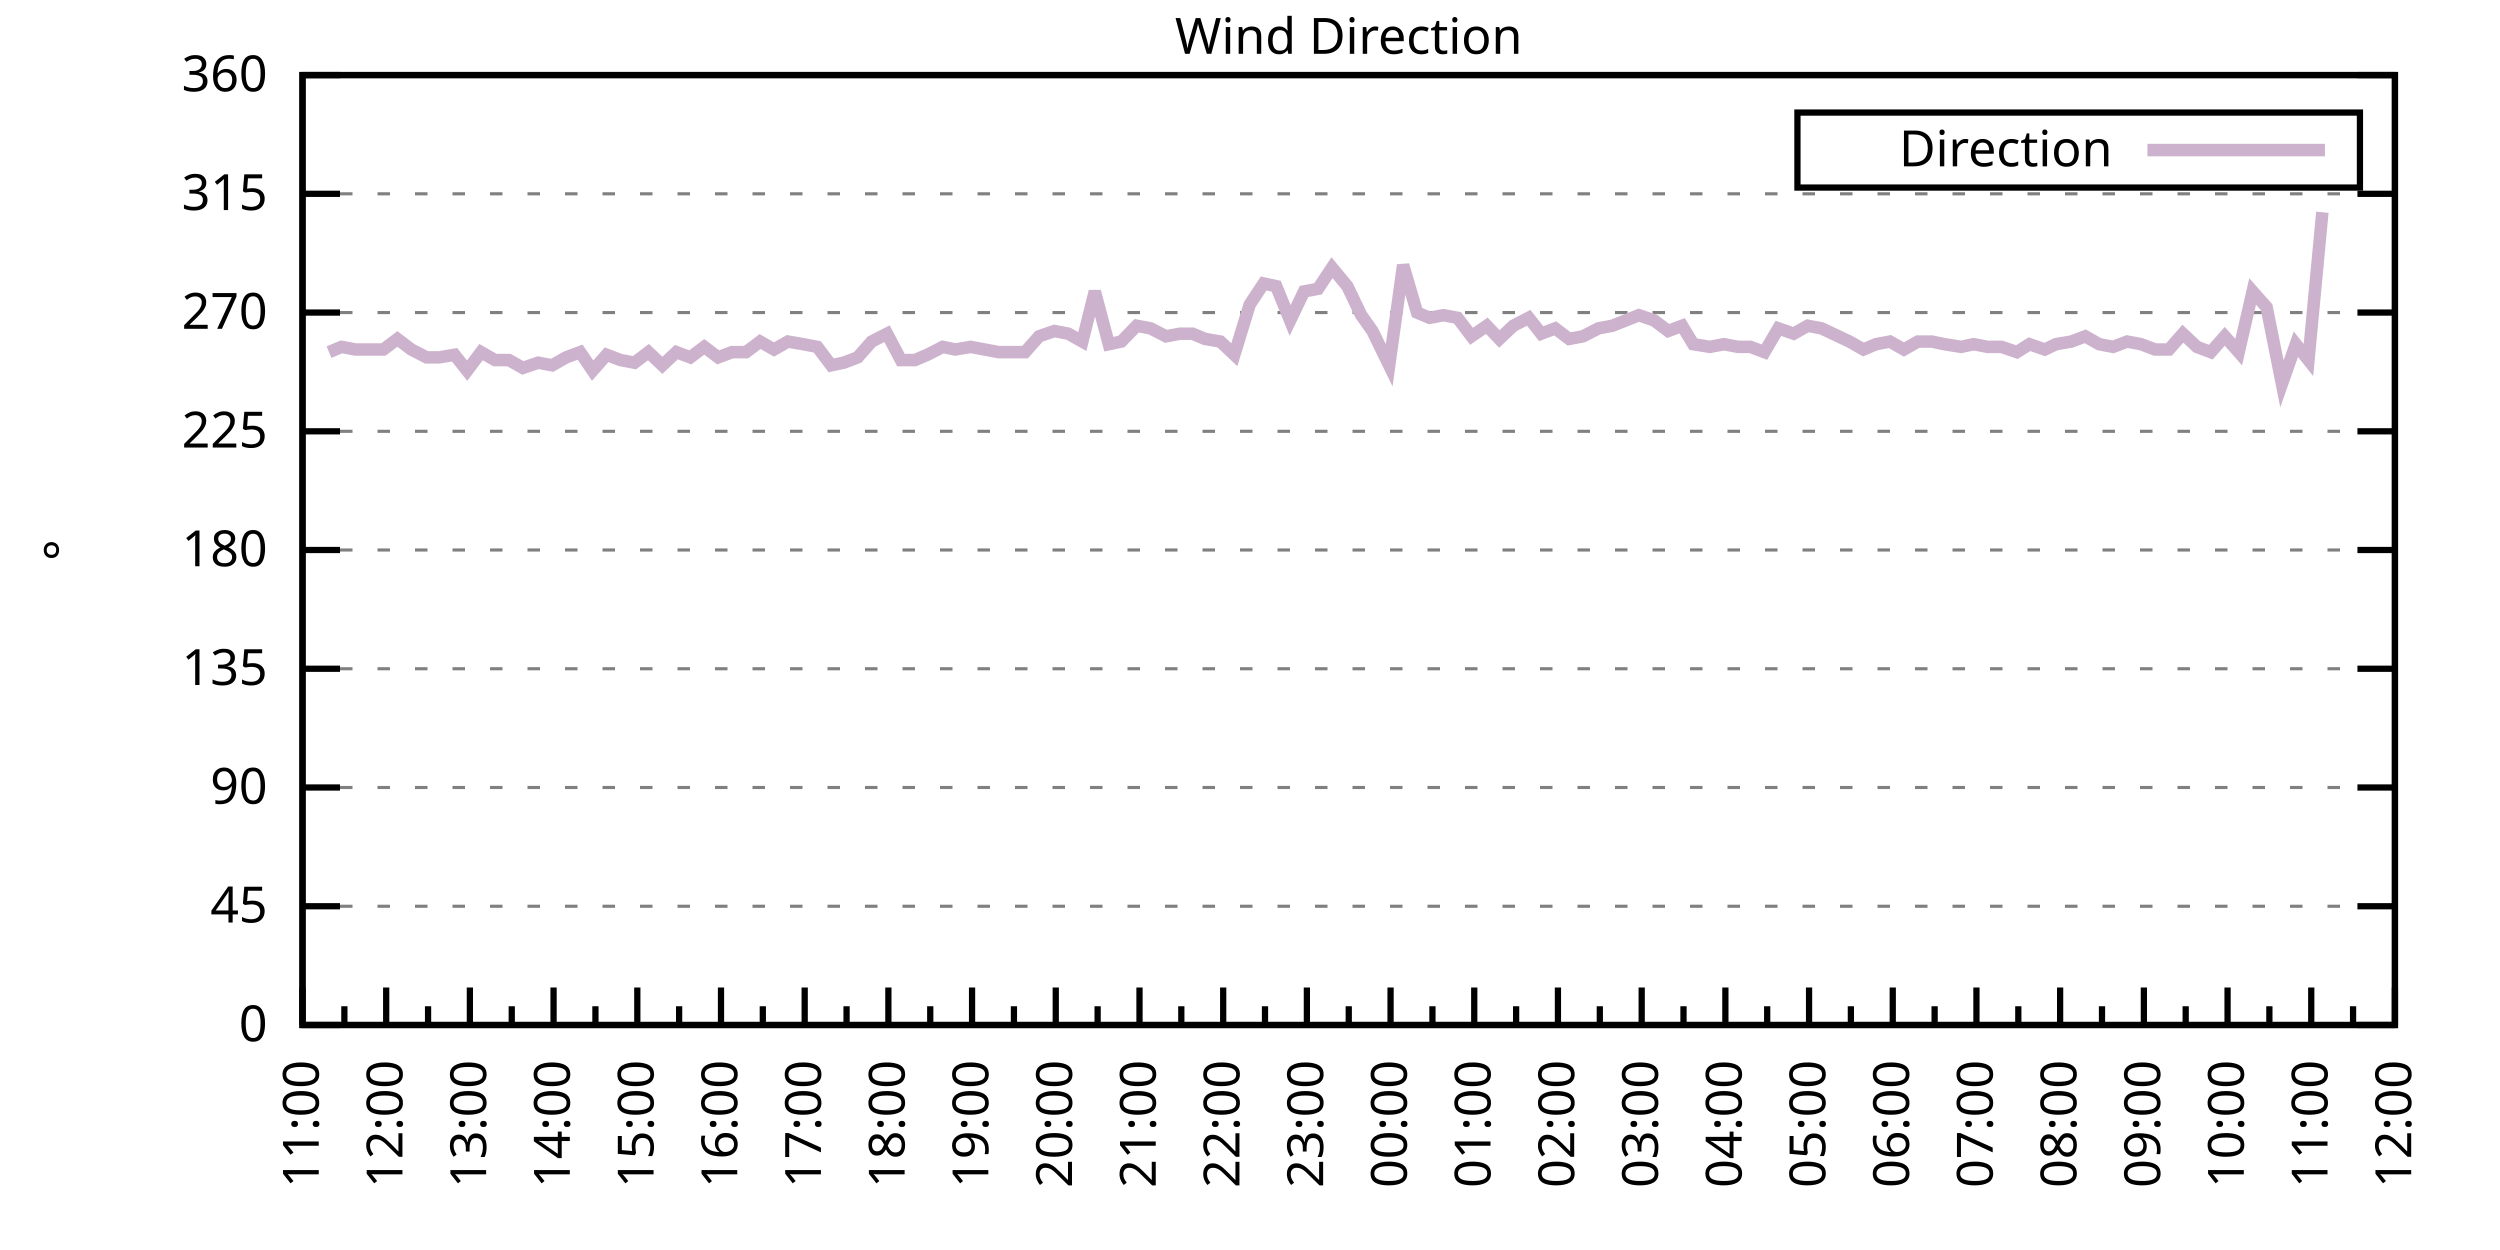
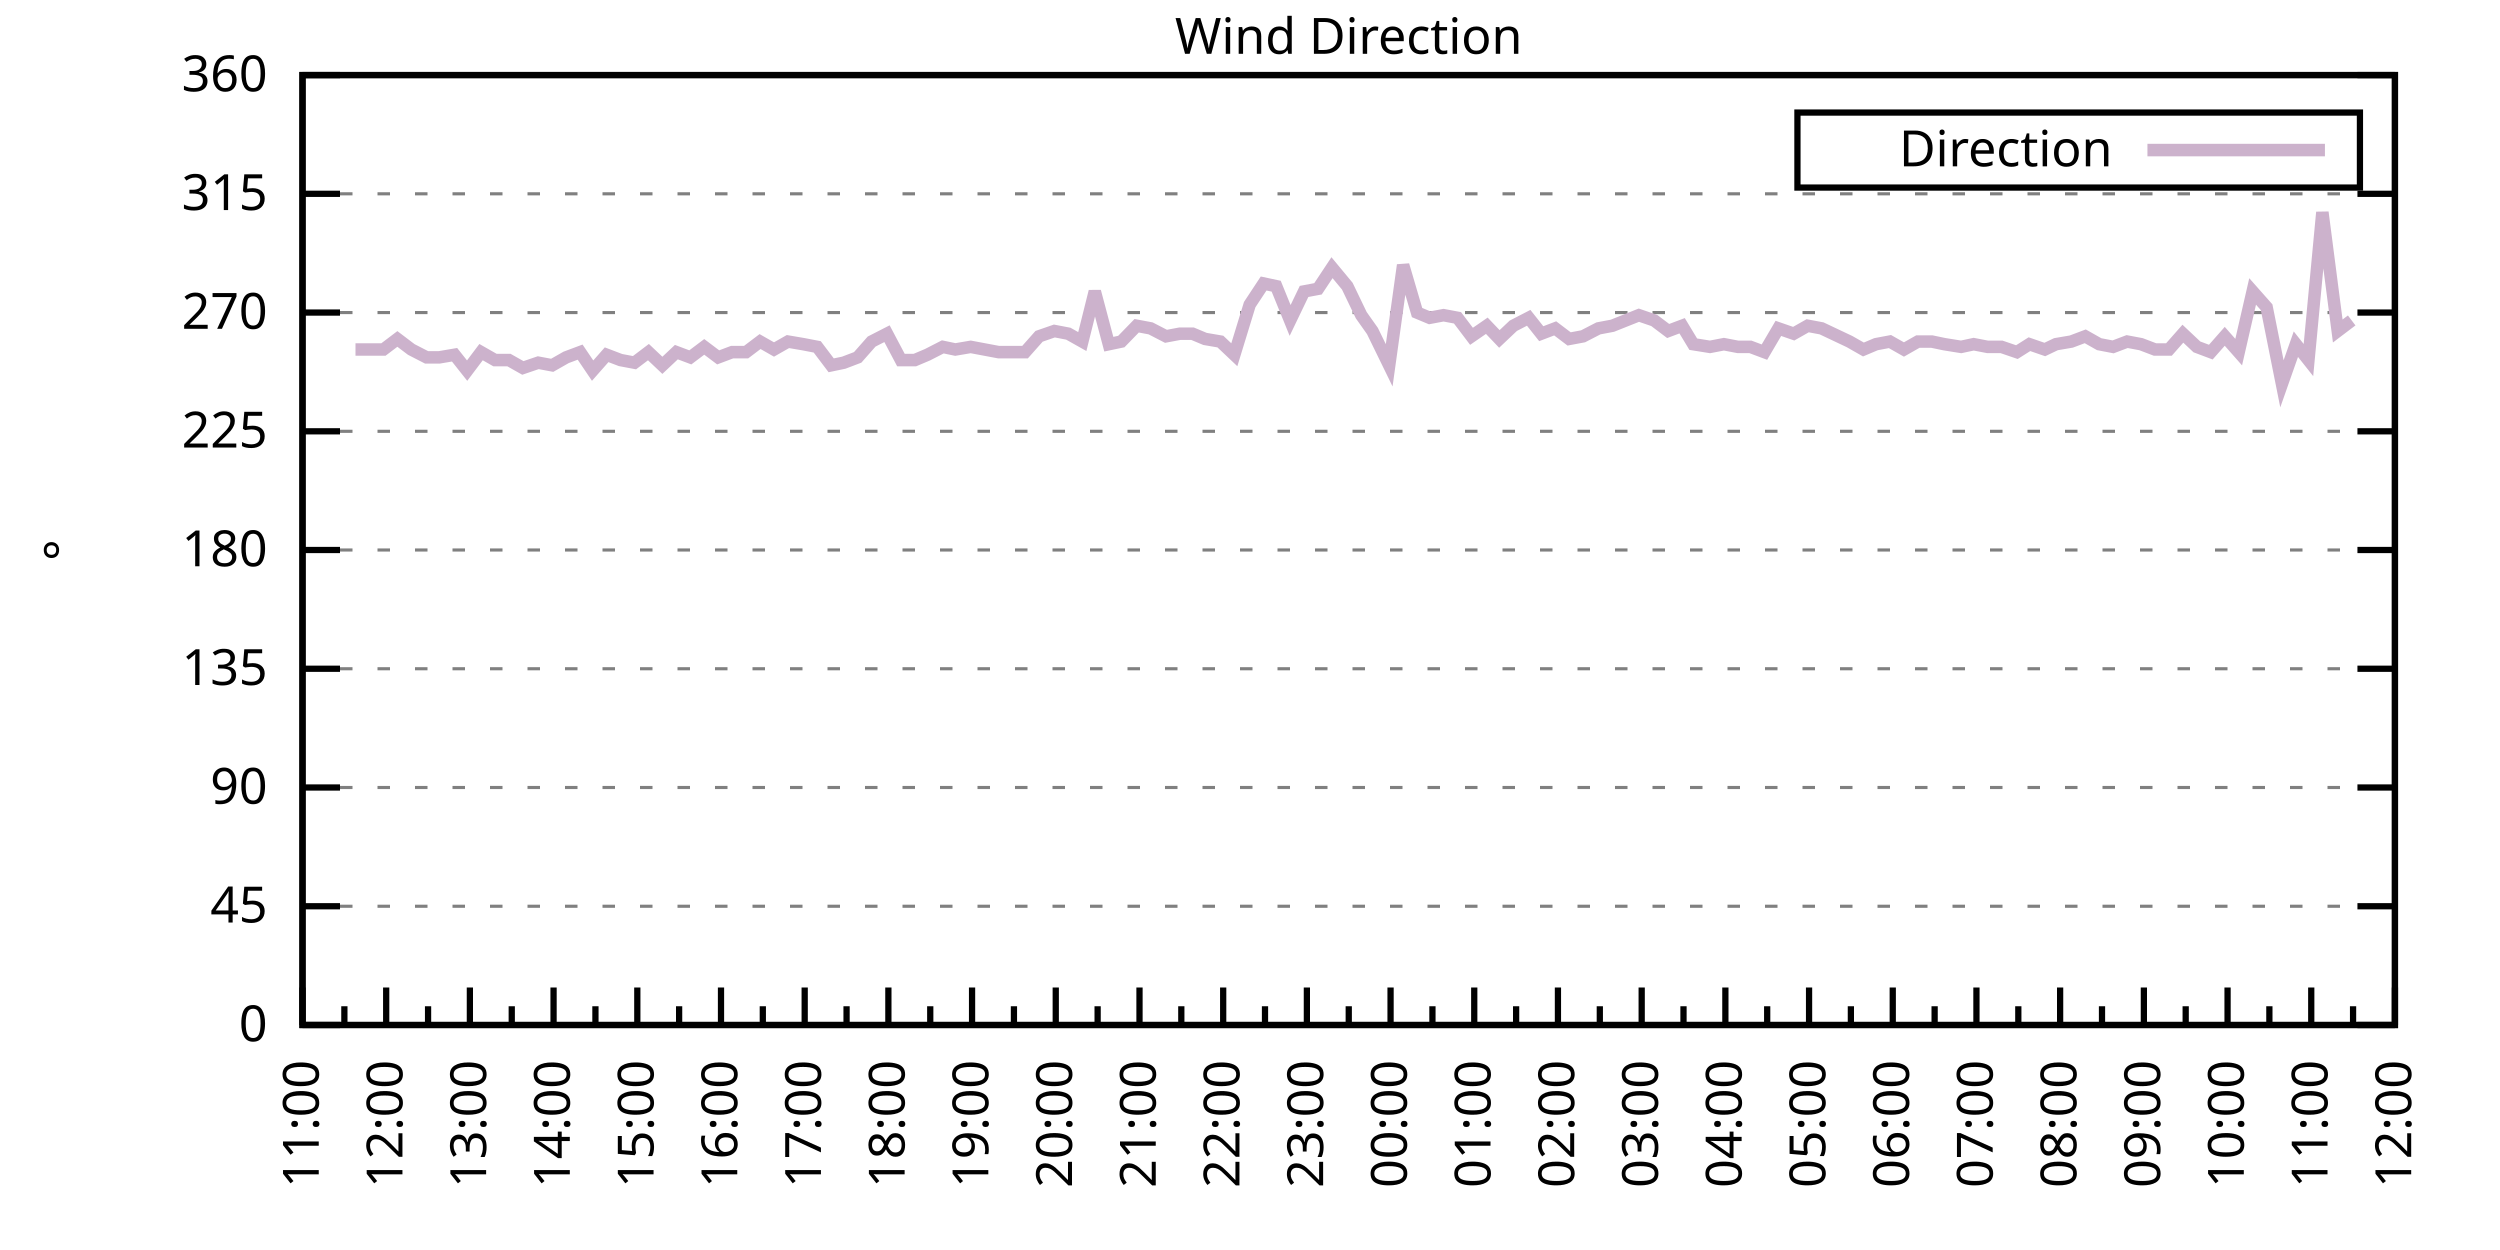
<svg xmlns="http://www.w3.org/2000/svg" xmlns:xlink="http://www.w3.org/1999/xlink" width="400" height="200" viewBox="0 0 400 200">
  <g id="gnuplot_canvas">
    <rect x="0" y="0" width="400" height="200" fill="none" />
    <defs>
      <circle id="gpDot" r="0.5" stroke-width="0.5" stroke="currentColor" />
      <path id="gpPt0" stroke-width="0.333" stroke="currentColor" d="M-1,0 h2 M0,-1 v2" />
      <path id="gpPt1" stroke-width="0.333" stroke="currentColor" d="M-1,-1 L1,1 M1,-1 L-1,1" />
      <path id="gpPt2" stroke-width="0.333" stroke="currentColor" d="M-1,0 L1,0 M0,-1 L0,1 M-1,-1 L1,1 M-1,1 L1,-1" />
      <rect id="gpPt3" stroke-width="0.333" stroke="currentColor" x="-1" y="-1" width="2" height="2" />
      <rect id="gpPt4" stroke-width="0.333" stroke="currentColor" fill="currentColor" x="-1" y="-1" width="2" height="2" />
      <circle id="gpPt5" stroke-width="0.333" stroke="currentColor" cx="0" cy="0" r="1" />
      <use xlink:href="#gpPt5" id="gpPt6" fill="currentColor" stroke="none" />
      <path id="gpPt7" stroke-width="0.333" stroke="currentColor" d="M0,-1.33 L-1.33,0.67 L1.33,0.67 z" />
      <use xlink:href="#gpPt7" id="gpPt8" fill="currentColor" stroke="none" />
      <use xlink:href="#gpPt7" id="gpPt9" stroke="currentColor" transform="rotate(180)" />
      <use xlink:href="#gpPt9" id="gpPt10" fill="currentColor" stroke="none" />
      <use xlink:href="#gpPt3" id="gpPt11" stroke="currentColor" transform="rotate(45)" />
      <use xlink:href="#gpPt11" id="gpPt12" fill="currentColor" stroke="none" />
      <path id="gpPt13" stroke-width="0.333" stroke="currentColor" d="M0,1.330 L1.265,0.411 L0.782,-1.067 L-0.782,-1.076 L-1.265,0.411 z" />
      <use xlink:href="#gpPt13" id="gpPt14" fill="currentColor" stroke="none" />
      <filter id="textbox" filterUnits="objectBoundingBox" x="0" y="0" height="1" width="1">
        <feFlood flood-color="white" flood-opacity="1" result="bgnd" />
        <feComposite in="SourceGraphic" in2="bgnd" operator="atop" />
      </filter>
      <filter id="greybox" filterUnits="objectBoundingBox" x="0" y="0" height="1" width="1">
        <feFlood flood-color="lightgrey" flood-opacity="1" result="grey" />
        <feComposite in="SourceGraphic" in2="grey" operator="atop" />
      </filter>
    </defs>
    <g fill="none" color="white" stroke="currentColor" stroke-width="1.00" stroke-linecap="butt" stroke-linejoin="miter">
</g>
    <g fill="none" color="black" stroke="currentColor" stroke-width="1.00" stroke-linecap="butt" stroke-linejoin="miter">
      <g stroke="none" shape-rendering="crispEdges">
        <polygon fill="rgb(255, 255, 255)" points="48.40,164.00 383.18,164.00 383.18,12.02 48.40,12.02 " />
      </g>
    </g>
    <g fill="none" color="black" stroke="currentColor" stroke-width="1.00" stroke-linecap="butt" stroke-linejoin="miter">
</g>
    <g fill="none" color="black" stroke="black" stroke-width="0.50" stroke-linecap="butt" stroke-linejoin="miter">
</g>
    <g fill="none" color="gray" stroke="currentColor" stroke-width="0.50" stroke-linecap="butt" stroke-linejoin="miter">
      <path stroke="gray" stroke-dasharray="2,4" class="gridline" d="M48.40,164.00 L383.19,164.00  " />
    </g>
    <g fill="none" color="gray" stroke="gray" stroke-width="1.00" stroke-linecap="butt" stroke-linejoin="miter">
</g>
    <g fill="none" color="black" stroke="currentColor" stroke-width="1.00" stroke-linecap="butt" stroke-linejoin="miter">
      <path stroke="black" d="M48.40,164.00 L54.40,164.00 M383.19,164.00 L377.19,164.00  " />
      <g transform="translate(42.80,166.60)" stroke="none" fill="black" font-family="Sans" font-size="8.00" text-anchor="end">
        <text>
          <tspan font-family="Sans"> 0</tspan>
        </text>
      </g>
    </g>
    <g fill="none" color="black" stroke="currentColor" stroke-width="1.00" stroke-linecap="butt" stroke-linejoin="miter">
</g>
    <g fill="none" color="black" stroke="black" stroke-width="0.50" stroke-linecap="butt" stroke-linejoin="miter">
</g>
    <g fill="none" color="gray" stroke="currentColor" stroke-width="0.50" stroke-linecap="butt" stroke-linejoin="miter">
      <path stroke="gray" stroke-dasharray="2,4" class="gridline" d="M48.40,145.00 L383.19,145.00  " />
    </g>
    <g fill="none" color="gray" stroke="gray" stroke-width="1.00" stroke-linecap="butt" stroke-linejoin="miter">
</g>
    <g fill="none" color="black" stroke="currentColor" stroke-width="1.00" stroke-linecap="butt" stroke-linejoin="miter">
      <path stroke="black" d="M48.40,145.00 L54.40,145.00 M383.19,145.00 L377.19,145.00  " />
      <g transform="translate(42.80,147.60)" stroke="none" fill="black" font-family="Sans" font-size="8.00" text-anchor="end">
        <text>
          <tspan font-family="Sans"> 45</tspan>
        </text>
      </g>
    </g>
    <g fill="none" color="black" stroke="currentColor" stroke-width="1.00" stroke-linecap="butt" stroke-linejoin="miter">
</g>
    <g fill="none" color="black" stroke="black" stroke-width="0.50" stroke-linecap="butt" stroke-linejoin="miter">
</g>
    <g fill="none" color="gray" stroke="currentColor" stroke-width="0.50" stroke-linecap="butt" stroke-linejoin="miter">
      <path stroke="gray" stroke-dasharray="2,4" class="gridline" d="M48.40,126.00 L383.19,126.00  " />
    </g>
    <g fill="none" color="gray" stroke="gray" stroke-width="1.00" stroke-linecap="butt" stroke-linejoin="miter">
</g>
    <g fill="none" color="black" stroke="currentColor" stroke-width="1.00" stroke-linecap="butt" stroke-linejoin="miter">
      <path stroke="black" d="M48.40,126.00 L54.40,126.00 M383.19,126.00 L377.19,126.00  " />
      <g transform="translate(42.80,128.60)" stroke="none" fill="black" font-family="Sans" font-size="8.00" text-anchor="end">
        <text>
          <tspan font-family="Sans"> 90</tspan>
        </text>
      </g>
    </g>
    <g fill="none" color="black" stroke="currentColor" stroke-width="1.00" stroke-linecap="butt" stroke-linejoin="miter">
</g>
    <g fill="none" color="black" stroke="black" stroke-width="0.50" stroke-linecap="butt" stroke-linejoin="miter">
</g>
    <g fill="none" color="gray" stroke="currentColor" stroke-width="0.50" stroke-linecap="butt" stroke-linejoin="miter">
      <path stroke="gray" stroke-dasharray="2,4" class="gridline" d="M48.40,107.00 L383.19,107.00  " />
    </g>
    <g fill="none" color="gray" stroke="gray" stroke-width="1.00" stroke-linecap="butt" stroke-linejoin="miter">
</g>
    <g fill="none" color="black" stroke="currentColor" stroke-width="1.00" stroke-linecap="butt" stroke-linejoin="miter">
      <path stroke="black" d="M48.40,107.00 L54.40,107.00 M383.19,107.00 L377.19,107.00  " />
      <g transform="translate(42.80,109.60)" stroke="none" fill="black" font-family="Sans" font-size="8.00" text-anchor="end">
        <text>
          <tspan font-family="Sans"> 135</tspan>
        </text>
      </g>
    </g>
    <g fill="none" color="black" stroke="currentColor" stroke-width="1.00" stroke-linecap="butt" stroke-linejoin="miter">
</g>
    <g fill="none" color="black" stroke="black" stroke-width="0.50" stroke-linecap="butt" stroke-linejoin="miter">
</g>
    <g fill="none" color="gray" stroke="currentColor" stroke-width="0.50" stroke-linecap="butt" stroke-linejoin="miter">
      <path stroke="gray" stroke-dasharray="2,4" class="gridline" d="M48.40,88.00 L383.19,88.00  " />
    </g>
    <g fill="none" color="gray" stroke="gray" stroke-width="1.00" stroke-linecap="butt" stroke-linejoin="miter">
</g>
    <g fill="none" color="black" stroke="currentColor" stroke-width="1.00" stroke-linecap="butt" stroke-linejoin="miter">
      <path stroke="black" d="M48.40,88.00 L54.40,88.00 M383.19,88.00 L377.19,88.00  " />
      <g transform="translate(42.80,90.60)" stroke="none" fill="black" font-family="Sans" font-size="8.00" text-anchor="end">
        <text>
          <tspan font-family="Sans"> 180</tspan>
        </text>
      </g>
    </g>
    <g fill="none" color="black" stroke="currentColor" stroke-width="1.00" stroke-linecap="butt" stroke-linejoin="miter">
</g>
    <g fill="none" color="black" stroke="black" stroke-width="0.50" stroke-linecap="butt" stroke-linejoin="miter">
</g>
    <g fill="none" color="gray" stroke="currentColor" stroke-width="0.50" stroke-linecap="butt" stroke-linejoin="miter">
      <path stroke="gray" stroke-dasharray="2,4" class="gridline" d="M48.40,69.01 L383.19,69.01  " />
    </g>
    <g fill="none" color="gray" stroke="gray" stroke-width="1.00" stroke-linecap="butt" stroke-linejoin="miter">
</g>
    <g fill="none" color="black" stroke="currentColor" stroke-width="1.00" stroke-linecap="butt" stroke-linejoin="miter">
      <path stroke="black" d="M48.40,69.01 L54.40,69.01 M383.19,69.01 L377.19,69.01  " />
      <g transform="translate(42.80,71.61)" stroke="none" fill="black" font-family="Sans" font-size="8.00" text-anchor="end">
        <text>
          <tspan font-family="Sans"> 225</tspan>
        </text>
      </g>
    </g>
    <g fill="none" color="black" stroke="currentColor" stroke-width="1.00" stroke-linecap="butt" stroke-linejoin="miter">
</g>
    <g fill="none" color="black" stroke="black" stroke-width="0.50" stroke-linecap="butt" stroke-linejoin="miter">
</g>
    <g fill="none" color="gray" stroke="currentColor" stroke-width="0.50" stroke-linecap="butt" stroke-linejoin="miter">
      <path stroke="gray" stroke-dasharray="2,4" class="gridline" d="M48.40,50.01 L383.19,50.01  " />
    </g>
    <g fill="none" color="gray" stroke="gray" stroke-width="1.00" stroke-linecap="butt" stroke-linejoin="miter">
</g>
    <g fill="none" color="black" stroke="currentColor" stroke-width="1.00" stroke-linecap="butt" stroke-linejoin="miter">
      <path stroke="black" d="M48.40,50.01 L54.40,50.01 M383.19,50.01 L377.19,50.01  " />
      <g transform="translate(42.80,52.61)" stroke="none" fill="black" font-family="Sans" font-size="8.00" text-anchor="end">
        <text>
          <tspan font-family="Sans"> 270</tspan>
        </text>
      </g>
    </g>
    <g fill="none" color="black" stroke="currentColor" stroke-width="1.00" stroke-linecap="butt" stroke-linejoin="miter">
</g>
    <g fill="none" color="black" stroke="black" stroke-width="0.50" stroke-linecap="butt" stroke-linejoin="miter">
</g>
    <g fill="none" color="gray" stroke="currentColor" stroke-width="0.50" stroke-linecap="butt" stroke-linejoin="miter">
      <path stroke="gray" stroke-dasharray="2,4" class="gridline" d="M48.40,31.01 L383.19,31.01  " />
    </g>
    <g fill="none" color="gray" stroke="gray" stroke-width="1.00" stroke-linecap="butt" stroke-linejoin="miter">
</g>
    <g fill="none" color="black" stroke="currentColor" stroke-width="1.00" stroke-linecap="butt" stroke-linejoin="miter">
      <path stroke="black" d="M48.40,31.01 L54.40,31.01 M383.19,31.01 L377.19,31.01  " />
      <g transform="translate(42.80,33.61)" stroke="none" fill="black" font-family="Sans" font-size="8.00" text-anchor="end">
        <text>
          <tspan font-family="Sans"> 315</tspan>
        </text>
      </g>
    </g>
    <g fill="none" color="black" stroke="currentColor" stroke-width="1.00" stroke-linecap="butt" stroke-linejoin="miter">
</g>
    <g fill="none" color="black" stroke="black" stroke-width="0.50" stroke-linecap="butt" stroke-linejoin="miter">
</g>
    <g fill="none" color="gray" stroke="currentColor" stroke-width="0.50" stroke-linecap="butt" stroke-linejoin="miter">
      <path stroke="gray" stroke-dasharray="2,4" class="gridline" d="M48.40,12.01 L383.19,12.01  " />
    </g>
    <g fill="none" color="gray" stroke="gray" stroke-width="1.00" stroke-linecap="butt" stroke-linejoin="miter">
</g>
    <g fill="none" color="black" stroke="currentColor" stroke-width="1.00" stroke-linecap="butt" stroke-linejoin="miter">
      <path stroke="black" d="M48.40,12.01 L54.40,12.01 M383.19,12.01 L377.19,12.01  " />
      <g transform="translate(42.80,14.61)" stroke="none" fill="black" font-family="Sans" font-size="8.00" text-anchor="end">
        <text>
          <tspan font-family="Sans"> 360</tspan>
        </text>
      </g>
    </g>
    <g fill="none" color="black" stroke="currentColor" stroke-width="1.00" stroke-linecap="butt" stroke-linejoin="miter">
      <path stroke="black" d="M48.40,164.00 L48.40,158.00  " />
      <g transform="translate(51.00,169.60) rotate(270)" stroke="none" fill="black" font-family="Sans" font-size="8.00" text-anchor="end">
        <text>
          <tspan font-family="Sans">11:00</tspan>
        </text>
      </g>
    </g>
    <g fill="none" color="black" stroke="currentColor" stroke-width="1.00" stroke-linecap="butt" stroke-linejoin="miter">
      <path stroke="black" d="M55.10,164.00 L55.10,161.00 M61.79,164.00 L61.79,158.00  " />
      <g transform="translate(64.39,169.60) rotate(270)" stroke="none" fill="black" font-family="Sans" font-size="8.00" text-anchor="end">
        <text>
          <tspan font-family="Sans">12:00</tspan>
        </text>
      </g>
    </g>
    <g fill="none" color="black" stroke="currentColor" stroke-width="1.00" stroke-linecap="butt" stroke-linejoin="miter">
      <path stroke="black" d="M68.49,164.00 L68.49,161.00 M75.18,164.00 L75.18,158.00  " />
      <g transform="translate(77.78,169.60) rotate(270)" stroke="none" fill="black" font-family="Sans" font-size="8.00" text-anchor="end">
        <text>
          <tspan font-family="Sans">13:00</tspan>
        </text>
      </g>
    </g>
    <g fill="none" color="black" stroke="currentColor" stroke-width="1.00" stroke-linecap="butt" stroke-linejoin="miter">
      <path stroke="black" d="M81.88,164.00 L81.88,161.00 M88.57,164.00 L88.57,158.00  " />
      <g transform="translate(91.17,169.60) rotate(270)" stroke="none" fill="black" font-family="Sans" font-size="8.00" text-anchor="end">
        <text>
          <tspan font-family="Sans">14:00</tspan>
        </text>
      </g>
    </g>
    <g fill="none" color="black" stroke="currentColor" stroke-width="1.00" stroke-linecap="butt" stroke-linejoin="miter">
      <path stroke="black" d="M95.27,164.00 L95.27,161.00 M101.97,164.00 L101.97,158.00  " />
      <g transform="translate(104.57,169.60) rotate(270)" stroke="none" fill="black" font-family="Sans" font-size="8.00" text-anchor="end">
        <text>
          <tspan font-family="Sans">15:00</tspan>
        </text>
      </g>
    </g>
    <g fill="none" color="black" stroke="currentColor" stroke-width="1.00" stroke-linecap="butt" stroke-linejoin="miter">
      <path stroke="black" d="M108.66,164.00 L108.66,161.00 M115.36,164.00 L115.36,158.00  " />
      <g transform="translate(117.96,169.60) rotate(270)" stroke="none" fill="black" font-family="Sans" font-size="8.00" text-anchor="end">
        <text>
          <tspan font-family="Sans">16:00</tspan>
        </text>
      </g>
    </g>
    <g fill="none" color="black" stroke="currentColor" stroke-width="1.00" stroke-linecap="butt" stroke-linejoin="miter">
      <path stroke="black" d="M122.05,164.00 L122.05,161.00 M128.75,164.00 L128.75,158.00  " />
      <g transform="translate(131.35,169.60) rotate(270)" stroke="none" fill="black" font-family="Sans" font-size="8.00" text-anchor="end">
        <text>
          <tspan font-family="Sans">17:00</tspan>
        </text>
      </g>
    </g>
    <g fill="none" color="black" stroke="currentColor" stroke-width="1.00" stroke-linecap="butt" stroke-linejoin="miter">
      <path stroke="black" d="M135.45,164.00 L135.45,161.00 M142.14,164.00 L142.14,158.00  " />
      <g transform="translate(144.74,169.60) rotate(270)" stroke="none" fill="black" font-family="Sans" font-size="8.00" text-anchor="end">
        <text>
          <tspan font-family="Sans">18:00</tspan>
        </text>
      </g>
    </g>
    <g fill="none" color="black" stroke="currentColor" stroke-width="1.00" stroke-linecap="butt" stroke-linejoin="miter">
      <path stroke="black" d="M148.84,164.00 L148.84,161.00 M155.53,164.00 L155.53,158.00  " />
      <g transform="translate(158.13,169.60) rotate(270)" stroke="none" fill="black" font-family="Sans" font-size="8.00" text-anchor="end">
        <text>
          <tspan font-family="Sans">19:00</tspan>
        </text>
      </g>
    </g>
    <g fill="none" color="black" stroke="currentColor" stroke-width="1.00" stroke-linecap="butt" stroke-linejoin="miter">
      <path stroke="black" d="M162.23,164.00 L162.23,161.00 M168.92,164.00 L168.92,158.00  " />
      <g transform="translate(171.52,169.60) rotate(270)" stroke="none" fill="black" font-family="Sans" font-size="8.00" text-anchor="end">
        <text>
          <tspan font-family="Sans">20:00</tspan>
        </text>
      </g>
    </g>
    <g fill="none" color="black" stroke="currentColor" stroke-width="1.00" stroke-linecap="butt" stroke-linejoin="miter">
      <path stroke="black" d="M175.62,164.00 L175.62,161.00 M182.32,164.00 L182.32,158.00  " />
      <g transform="translate(184.92,169.60) rotate(270)" stroke="none" fill="black" font-family="Sans" font-size="8.00" text-anchor="end">
        <text>
          <tspan font-family="Sans">21:00</tspan>
        </text>
      </g>
    </g>
    <g fill="none" color="black" stroke="currentColor" stroke-width="1.00" stroke-linecap="butt" stroke-linejoin="miter">
      <path stroke="black" d="M189.01,164.00 L189.01,161.00 M195.71,164.00 L195.71,158.00  " />
      <g transform="translate(198.31,169.60) rotate(270)" stroke="none" fill="black" font-family="Sans" font-size="8.00" text-anchor="end">
        <text>
          <tspan font-family="Sans">22:00</tspan>
        </text>
      </g>
    </g>
    <g fill="none" color="black" stroke="currentColor" stroke-width="1.00" stroke-linecap="butt" stroke-linejoin="miter">
      <path stroke="black" d="M202.40,164.00 L202.40,161.00 M209.10,164.00 L209.10,158.00  " />
      <g transform="translate(211.70,169.60) rotate(270)" stroke="none" fill="black" font-family="Sans" font-size="8.00" text-anchor="end">
        <text>
          <tspan font-family="Sans">23:00</tspan>
        </text>
      </g>
    </g>
    <g fill="none" color="black" stroke="currentColor" stroke-width="1.00" stroke-linecap="butt" stroke-linejoin="miter">
      <path stroke="black" d="M215.80,164.00 L215.80,161.00 M222.49,164.00 L222.49,158.00  " />
      <g transform="translate(225.09,169.60) rotate(270)" stroke="none" fill="black" font-family="Sans" font-size="8.00" text-anchor="end">
        <text>
          <tspan font-family="Sans">00:00</tspan>
        </text>
      </g>
    </g>
    <g fill="none" color="black" stroke="currentColor" stroke-width="1.00" stroke-linecap="butt" stroke-linejoin="miter">
      <path stroke="black" d="M229.19,164.00 L229.19,161.00 M235.88,164.00 L235.88,158.00  " />
      <g transform="translate(238.48,169.60) rotate(270)" stroke="none" fill="black" font-family="Sans" font-size="8.00" text-anchor="end">
        <text>
          <tspan font-family="Sans">01:00</tspan>
        </text>
      </g>
    </g>
    <g fill="none" color="black" stroke="currentColor" stroke-width="1.00" stroke-linecap="butt" stroke-linejoin="miter">
      <path stroke="black" d="M242.58,164.00 L242.58,161.00 M249.27,164.00 L249.27,158.00  " />
      <g transform="translate(251.87,169.60) rotate(270)" stroke="none" fill="black" font-family="Sans" font-size="8.00" text-anchor="end">
        <text>
          <tspan font-family="Sans">02:00</tspan>
        </text>
      </g>
    </g>
    <g fill="none" color="black" stroke="currentColor" stroke-width="1.00" stroke-linecap="butt" stroke-linejoin="miter">
      <path stroke="black" d="M255.97,164.00 L255.97,161.00 M262.67,164.00 L262.67,158.00  " />
      <g transform="translate(265.27,169.60) rotate(270)" stroke="none" fill="black" font-family="Sans" font-size="8.00" text-anchor="end">
        <text>
          <tspan font-family="Sans">03:00</tspan>
        </text>
      </g>
    </g>
    <g fill="none" color="black" stroke="currentColor" stroke-width="1.00" stroke-linecap="butt" stroke-linejoin="miter">
      <path stroke="black" d="M269.36,164.00 L269.36,161.00 M276.06,164.00 L276.06,158.00  " />
      <g transform="translate(278.66,169.60) rotate(270)" stroke="none" fill="black" font-family="Sans" font-size="8.00" text-anchor="end">
        <text>
          <tspan font-family="Sans">04:00</tspan>
        </text>
      </g>
    </g>
    <g fill="none" color="black" stroke="currentColor" stroke-width="1.00" stroke-linecap="butt" stroke-linejoin="miter">
      <path stroke="black" d="M282.75,164.00 L282.75,161.00 M289.45,164.00 L289.45,158.00  " />
      <g transform="translate(292.05,169.60) rotate(270)" stroke="none" fill="black" font-family="Sans" font-size="8.00" text-anchor="end">
        <text>
          <tspan font-family="Sans">05:00</tspan>
        </text>
      </g>
    </g>
    <g fill="none" color="black" stroke="currentColor" stroke-width="1.00" stroke-linecap="butt" stroke-linejoin="miter">
      <path stroke="black" d="M296.14,164.00 L296.14,161.00 M302.84,164.00 L302.84,158.00  " />
      <g transform="translate(305.44,169.60) rotate(270)" stroke="none" fill="black" font-family="Sans" font-size="8.00" text-anchor="end">
        <text>
          <tspan font-family="Sans">06:00</tspan>
        </text>
      </g>
    </g>
    <g fill="none" color="black" stroke="currentColor" stroke-width="1.00" stroke-linecap="butt" stroke-linejoin="miter">
      <path stroke="black" d="M309.54,164.00 L309.54,161.00 M316.23,164.00 L316.23,158.00  " />
      <g transform="translate(318.83,169.60) rotate(270)" stroke="none" fill="black" font-family="Sans" font-size="8.00" text-anchor="end">
        <text>
          <tspan font-family="Sans">07:00</tspan>
        </text>
      </g>
    </g>
    <g fill="none" color="black" stroke="currentColor" stroke-width="1.00" stroke-linecap="butt" stroke-linejoin="miter">
      <path stroke="black" d="M322.93,164.00 L322.93,161.00 M329.62,164.00 L329.62,158.00  " />
      <g transform="translate(332.22,169.60) rotate(270)" stroke="none" fill="black" font-family="Sans" font-size="8.00" text-anchor="end">
        <text>
          <tspan font-family="Sans">08:00</tspan>
        </text>
      </g>
    </g>
    <g fill="none" color="black" stroke="currentColor" stroke-width="1.00" stroke-linecap="butt" stroke-linejoin="miter">
      <path stroke="black" d="M336.32,164.00 L336.32,161.00 M343.02,164.00 L343.02,158.00  " />
      <g transform="translate(345.62,169.60) rotate(270)" stroke="none" fill="black" font-family="Sans" font-size="8.00" text-anchor="end">
        <text>
          <tspan font-family="Sans">09:00</tspan>
        </text>
      </g>
    </g>
    <g fill="none" color="black" stroke="currentColor" stroke-width="1.00" stroke-linecap="butt" stroke-linejoin="miter">
      <path stroke="black" d="M349.71,164.00 L349.71,161.00 M356.41,164.00 L356.41,158.00  " />
      <g transform="translate(359.01,169.60) rotate(270)" stroke="none" fill="black" font-family="Sans" font-size="8.00" text-anchor="end">
        <text>
          <tspan font-family="Sans">10:00</tspan>
        </text>
      </g>
    </g>
    <g fill="none" color="black" stroke="currentColor" stroke-width="1.00" stroke-linecap="butt" stroke-linejoin="miter">
      <path stroke="black" d="M363.10,164.00 L363.10,161.00 M369.80,164.00 L369.80,158.00  " />
      <g transform="translate(372.40,169.60) rotate(270)" stroke="none" fill="black" font-family="Sans" font-size="8.00" text-anchor="end">
        <text>
          <tspan font-family="Sans">11:00</tspan>
        </text>
      </g>
    </g>
    <g fill="none" color="black" stroke="currentColor" stroke-width="1.00" stroke-linecap="butt" stroke-linejoin="miter">
      <path stroke="black" d="M376.49,164.00 L376.49,161.00 M383.19,164.00 L383.19,158.00  " />
      <g transform="translate(385.79,169.60) rotate(270)" stroke="none" fill="black" font-family="Sans" font-size="8.00" text-anchor="end">
        <text>
          <tspan font-family="Sans">12:00</tspan>
        </text>
      </g>
    </g>
    <g fill="none" color="black" stroke="currentColor" stroke-width="1.00" stroke-linecap="butt" stroke-linejoin="miter">
</g>
    <g fill="none" color="black" stroke="currentColor" stroke-width="1.00" stroke-linecap="butt" stroke-linejoin="miter">
      <path stroke="black" d="M48.40,12.01 L48.40,164.00 L383.19,164.00 L383.19,12.01 L48.40,12.01 Z  " />
    </g>
    <g fill="none" color="black" stroke="currentColor" stroke-width="1.00" stroke-linecap="butt" stroke-linejoin="miter">
      <g transform="translate(12.80,88.01) rotate(270)" stroke="none" fill="black" font-family="Sans" font-size="8.00" text-anchor="middle">
        <text>
          <tspan font-family="Sans">°</tspan>
        </text>
      </g>
    </g>
    <g fill="none" color="black" stroke="currentColor" stroke-width="1.00" stroke-linecap="butt" stroke-linejoin="miter">
</g>
    <g fill="none" color="black" stroke="currentColor" stroke-width="1.00" stroke-linecap="butt" stroke-linejoin="miter">
      <path stroke="black" d="M287.59,30.01 L287.59,18.01 L377.59,18.01 L377.59,30.01 L287.59,30.01 Z  " />
    </g>
    <g id="Wind_direction_plot_1">
      <g fill="none" color="white" stroke="black" stroke-width="2.00" stroke-linecap="butt" stroke-linejoin="miter">
</g>
      <g fill="none" color="black" stroke="currentColor" stroke-width="2.00" stroke-linecap="butt" stroke-linejoin="miter">
        <g transform="translate(337.99,26.61)" stroke="none" fill="black" font-family="Sans" font-size="8.00" text-anchor="end">
          <text>
            <tspan font-family="Sans">Direction</tspan>
          </text>
        </g>
      </g>
      <g fill="none" color="black" stroke="currentColor" stroke-width="2.00" stroke-linecap="butt" stroke-linejoin="miter">
-         <path stroke="rgb(204, 178, 204)" d="M343.59,24.01 L371.99,24.01 M52.64,56.34 L54.65,55.50 L56.88,55.92 L59.11,55.92 L61.35,55.92 L63.58,54.23   L65.81,55.92 L68.26,57.18 L70.27,57.18 L72.73,56.76 L74.74,59.30 L76.97,56.34 L79.20,57.61 L81.43,57.61   L83.66,58.87 L86.12,58.03 L88.35,58.45 L90.58,57.18 L92.82,56.34 L94.82,59.30 L97.06,56.76 L99.29,57.61   L101.52,58.03 L103.75,56.34 L105.98,58.45 L108.22,56.34 L110.45,57.18 L112.68,55.50 L114.91,57.18 L117.14,56.34   L119.38,56.34 L121.61,54.65 L123.84,55.92 L126.07,54.65 L128.53,55.07 L130.76,55.50 L132.99,58.45 L135.00,58.03   L137.23,57.18 L139.46,54.65 L141.92,53.39 L144.15,57.61 L146.38,57.61 L148.39,56.76 L150.85,55.50 L152.85,55.92   L155.31,55.50 L157.54,55.92 L159.77,56.34 L161.78,56.34 L164.01,56.34 L166.25,53.81 L168.70,52.96 L170.93,53.39   L173.17,54.65 L175.17,46.63 L177.41,55.07 L179.41,54.65 L181.87,52.12 L184.10,52.54 L186.56,53.81 L188.79,53.39   L190.80,53.39 L192.81,54.23 L195.26,54.65 L197.49,56.76 L199.95,48.74 L202.18,45.36 L204.19,45.79 L206.42,51.27   L208.65,46.63 L210.88,46.21 L213.12,42.83 L215.57,45.79 L217.80,50.43 L219.59,52.96 L222.27,58.45 L224.50,42.41   L226.73,50.01 L228.74,50.85 L230.97,50.43 L233.20,50.85 L235.44,53.81 L237.89,52.12 L239.90,54.23 L242.13,52.12   L244.59,50.85 L246.60,53.39 L248.83,52.54 L251.06,54.23 L253.29,53.81 L255.75,52.54 L257.98,52.12 L262.22,50.43   L264.67,51.27 L266.91,52.96 L269.14,52.12 L270.92,55.07 L273.60,55.50 L275.83,55.07 L278.07,55.50 L280.07,55.50   L282.31,56.34 L284.54,52.54 L286.99,53.39 L289.23,52.12 L291.46,52.54 L295.92,54.65 L298.15,55.92 L300.16,55.07   L302.39,54.65 L304.63,55.92 L306.86,54.65 L309.09,54.65 L311.10,55.07 L313.78,55.50 L315.79,55.07 L318.02,55.50   L320.25,55.50 L322.70,56.34 L324.71,55.07 L327.17,55.92 L328.95,55.07 L331.41,54.65 L333.64,53.81 L335.87,55.07   L338.10,55.50 L340.34,54.65 L342.57,55.07 L344.80,55.92 L347.03,55.92 L349.26,53.39 L351.50,55.50 L353.73,56.34   L355.96,53.81 L358.19,56.34 L360.42,46.63 L362.66,49.16 L365.11,61.41 L367.34,55.07 L369.35,57.61 L371.58,33.96    " />
+         <path stroke="rgb(204, 178, 204)" d="M343.59,24.01 L371.99,24.01 M56.88,55.92 L59.11,55.92 L61.35,55.92 L63.58,54.23 L65.81,55.92 L68.26,57.18   L70.27,57.18 L72.73,56.76 L74.74,59.30 L76.97,56.34 L79.20,57.61 L81.43,57.61 L83.66,58.87 L86.12,58.03   L88.35,58.45 L90.58,57.18 L92.82,56.34 L94.82,59.30 L97.06,56.76 L99.29,57.61 L101.52,58.03 L103.75,56.34   L105.98,58.45 L108.22,56.34 L110.45,57.18 L112.68,55.50 L114.91,57.18 L117.14,56.34 L119.38,56.34 L121.61,54.65   L123.84,55.92 L126.07,54.65 L128.53,55.07 L130.76,55.50 L132.99,58.45 L135.00,58.03 L137.23,57.18 L139.46,54.65   L141.92,53.39 L144.15,57.61 L146.38,57.61 L148.39,56.76 L150.85,55.50 L152.85,55.92 L155.31,55.50 L157.54,55.92   L159.77,56.34 L161.78,56.34 L164.01,56.34 L166.25,53.81 L168.70,52.96 L170.93,53.39 L173.17,54.65 L175.17,46.63   L177.41,55.07 L179.41,54.65 L181.87,52.12 L184.10,52.54 L186.56,53.81 L188.79,53.39 L190.80,53.39 L192.81,54.23   L195.26,54.65 L197.49,56.76 L199.95,48.74 L202.18,45.36 L204.19,45.79 L206.42,51.27 L208.65,46.63 L210.88,46.21   L213.12,42.83 L215.57,45.79 L217.80,50.43 L219.59,52.96 L222.27,58.45 L224.50,42.41 L226.73,50.01 L228.74,50.85   L230.97,50.43 L233.20,50.85 L235.44,53.81 L237.89,52.12 L239.90,54.23 L242.13,52.12 L244.59,50.85 L246.60,53.39   L248.83,52.54 L251.06,54.23 L253.29,53.81 L255.75,52.54 L257.98,52.12 L262.22,50.43 L264.67,51.27 L266.91,52.96   L269.14,52.12 L270.92,55.07 L273.60,55.50 L275.83,55.07 L278.07,55.50 L280.07,55.50 L282.31,56.34 L284.54,52.54   L286.99,53.39 L289.23,52.12 L291.46,52.54 L295.92,54.65 L298.15,55.92 L300.16,55.07 L302.39,54.65 L304.63,55.92   L306.86,54.65 L309.09,54.65 L311.10,55.07 L313.78,55.50 L315.79,55.07 L318.02,55.50 L320.25,55.50 L322.70,56.34   L324.71,55.07 L327.17,55.92 L328.95,55.07 L331.41,54.65 L333.64,53.81 L335.87,55.07 L338.10,55.50 L340.34,54.65   L342.57,55.07 L344.80,55.92 L347.03,55.92 L349.26,53.39 L351.50,55.50 L353.73,56.34 L355.96,53.81 L358.19,56.34   L360.42,46.63 L362.66,49.16 L365.11,61.41 L367.34,55.07 L369.35,57.61 L371.58,33.96 L374.04,52.96 L376.27,51.27    " />
      </g>
    </g>
    <g fill="none" color="black" stroke="currentColor" stroke-width="2.00" stroke-linecap="butt" stroke-linejoin="miter">
</g>
    <g fill="none" color="black" stroke="black" stroke-width="1.00" stroke-linecap="butt" stroke-linejoin="miter">
</g>
    <g fill="none" color="black" stroke="currentColor" stroke-width="1.00" stroke-linecap="butt" stroke-linejoin="miter">
      <path stroke="black" d="M48.40,12.01 L48.40,164.00 L383.19,164.00 L383.19,12.01 L48.40,12.01 Z  " />
    </g>
    <g fill="none" color="black" stroke="currentColor" stroke-width="1.00" stroke-linecap="butt" stroke-linejoin="miter">
      <g transform="translate(215.79,8.61)" stroke="none" fill="black" font-family="Sans" font-size="8.00" text-anchor="middle">
        <text>
          <tspan font-family="Sans">Wind Direction</tspan>
        </text>
      </g>
    </g>
    <g fill="none" color="black" stroke="currentColor" stroke-width="1.00" stroke-linecap="butt" stroke-linejoin="miter">
</g>
  </g>
</svg>
